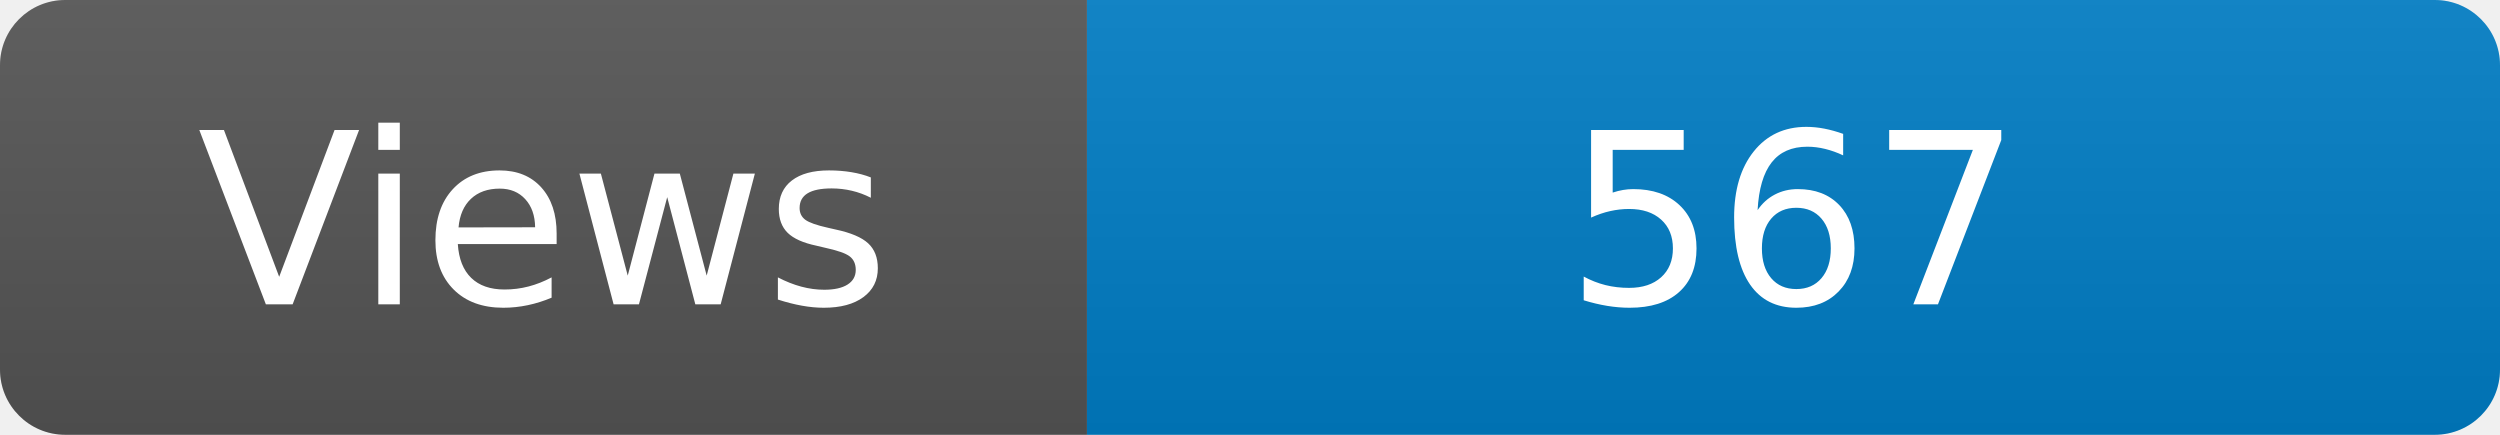
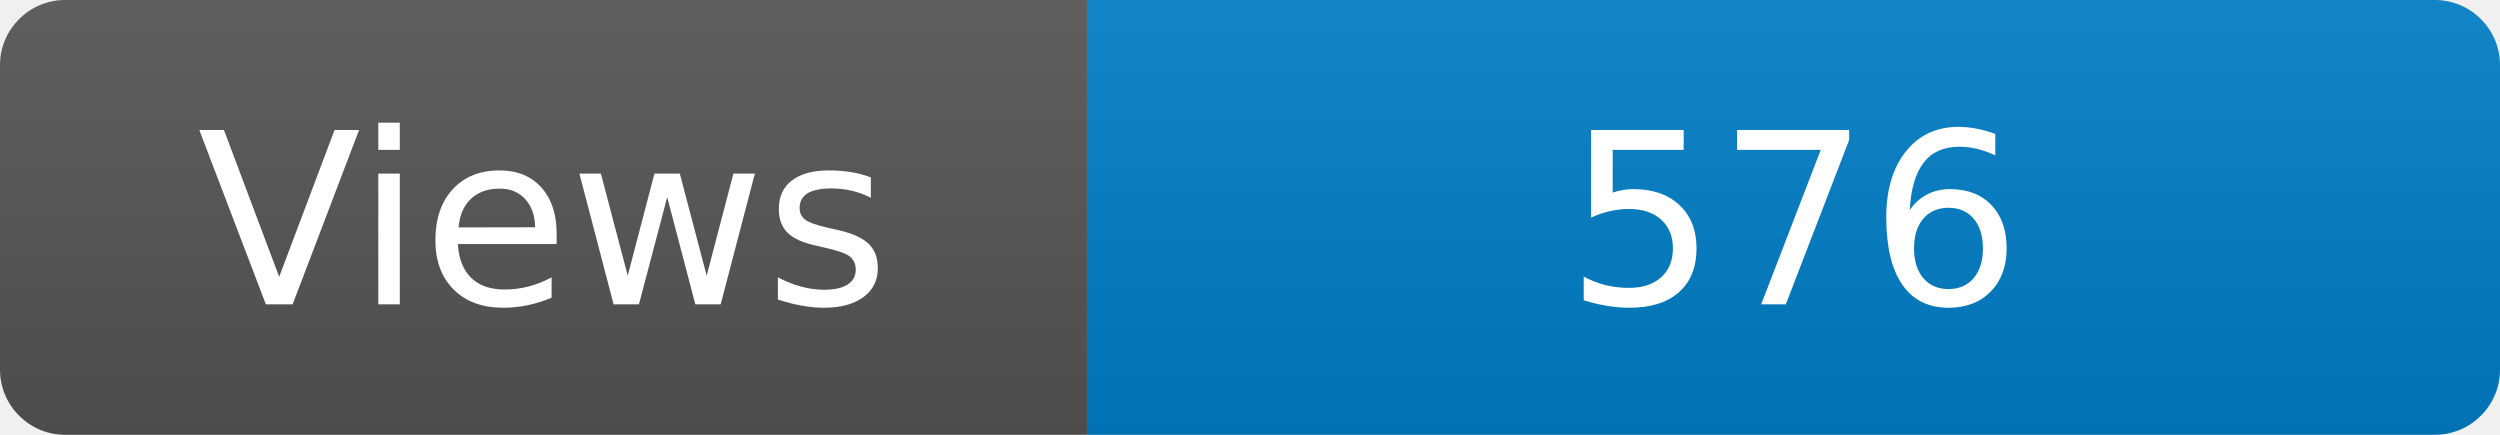
<svg xmlns="http://www.w3.org/2000/svg" width="115" height="20" role="img" aria-label="Maintained?: yes">
  <linearGradient id="s" x2="0" y2="100%">
    <stop offset="0" stop-color="#bbb" stop-opacity=".1" />
    <stop offset="1" stop-opacity=".1" />
  </linearGradient>
  <clipPath id="r">
    <rect width="115" height="20" rx="3" fill="#fff" />
  </clipPath>
  <g clip-path="url(#r)">
    <rect width="50" height="20" fill="#555" />
    <rect x="50" width="160" height="20" fill="#007ec6" />
    <rect width="115" height="20" fill="url(#s)" />
  </g>
  <g fill="#fff" text-anchor="middle" font-family="Verdana,Geneva,DejaVu Sans,sans-serif" font-size="110">
    <text x="250" y="140" transform="scale(.1)" fill="#fff">Views</text>
-     <text x="825" y="140" transform="scale(.1)" fill="#fff">567</text>
+     <text x="825" y="140" transform="scale(.1)" fill="#fff">576</text>
  </g>
</svg>
